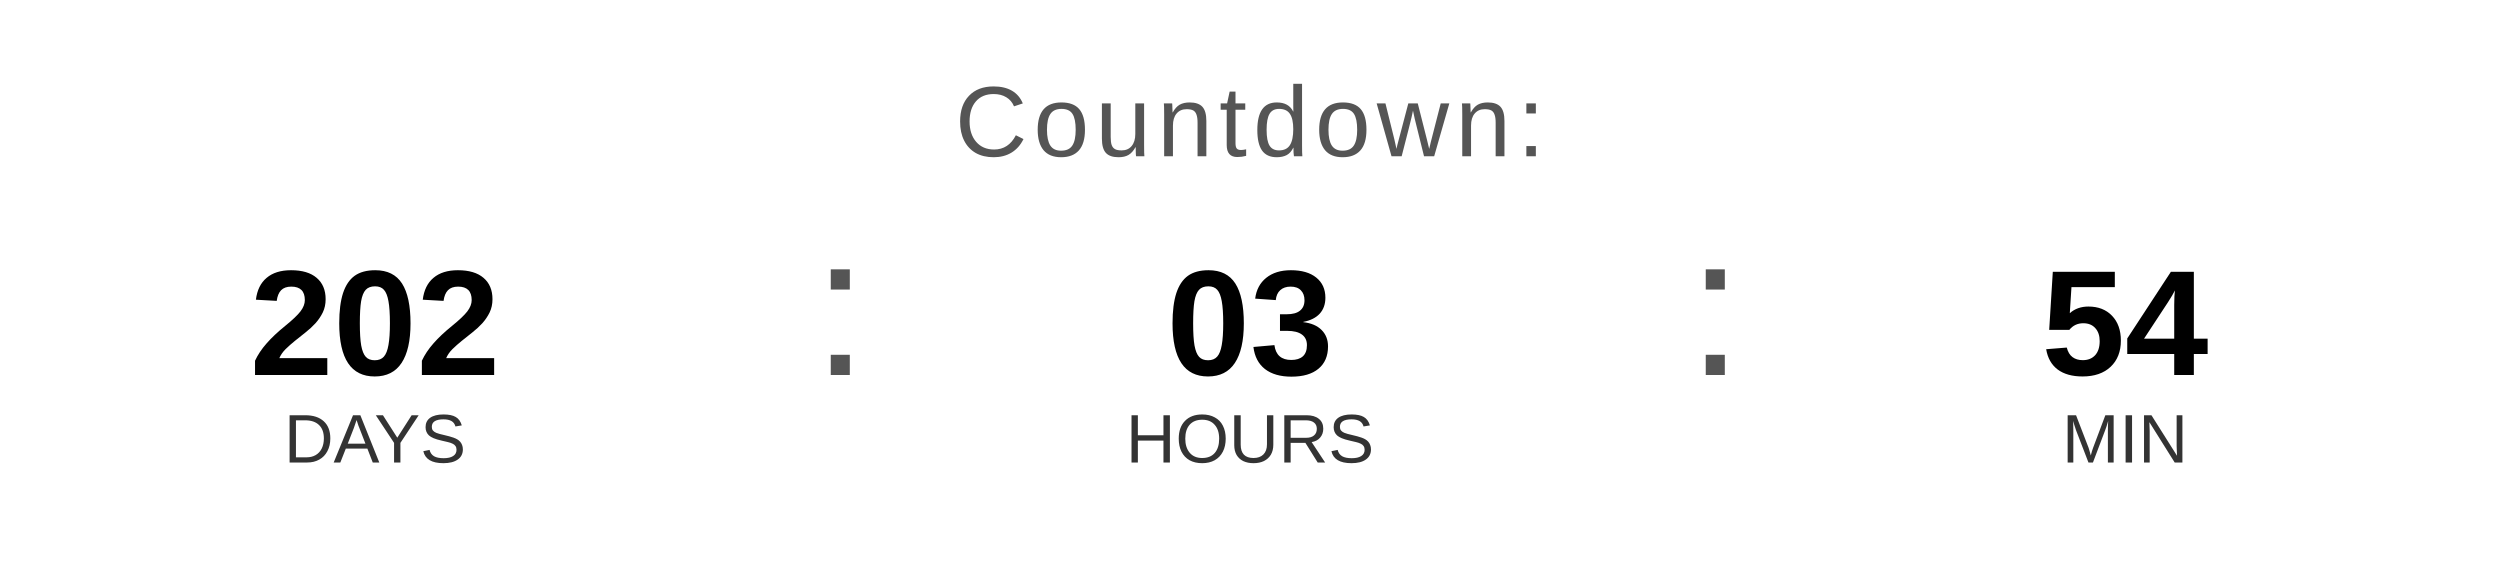
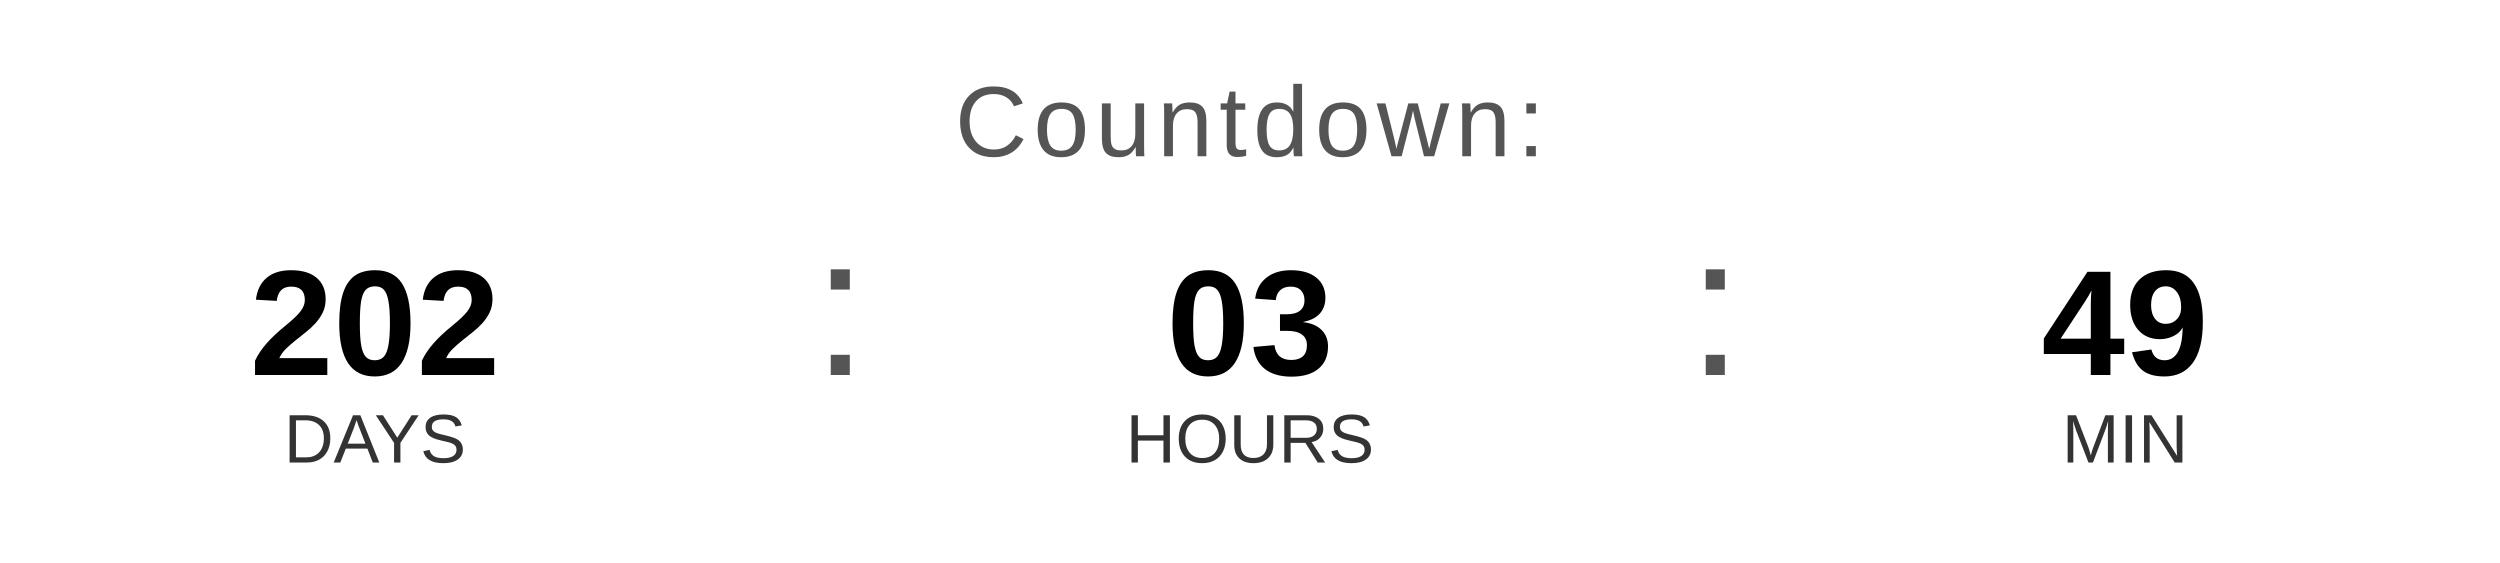
<svg xmlns="http://www.w3.org/2000/svg" width="400" height="90" viewBox="0 0 400 90">
  <text x="200" y="25" font-family="Arial, Helvetica, sans-serif" font-size="16" fill="#555555" text-anchor="middle" letter-spacing="1">
    Countdown:
  </text>
  <text x="60" y="60" font-family="Arial, Helvetica, sans-serif" font-size="24" font-weight="bold" fill="#000000" text-anchor="middle">202</text>
  <text x="60" y="74" font-family="Arial, Helvetica, sans-serif" font-size="11" fill="#333333" text-anchor="middle">DAYS</text>
  <text x="130" y="60" font-family="Arial, sans-serif" font-size="32" fill="#555555">:</text>
  <text x="200" y="60" font-family="Arial, Helvetica, sans-serif" font-size="24" font-weight="bold" fill="#000000" text-anchor="middle">03</text>
  <text x="200" y="74" font-family="Arial, Helvetica, sans-serif" font-size="11" fill="#333333" text-anchor="middle">HOURS</text>
  <text x="270" y="60" font-family="Arial, sans-serif" font-size="32" fill="#555555">:</text>
-   <text x="340" y="60" font-family="Arial, Helvetica, sans-serif" font-size="24" font-weight="bold" fill="#000000" text-anchor="middle">54</text>
+   <text x="340" y="60" font-family="Arial, Helvetica, sans-serif" font-size="24" font-weight="bold" fill="#000000" text-anchor="middle">49</text>
  <text x="340" y="74" font-family="Arial, Helvetica, sans-serif" font-size="11" fill="#333333" text-anchor="middle">MIN</text>
</svg>
